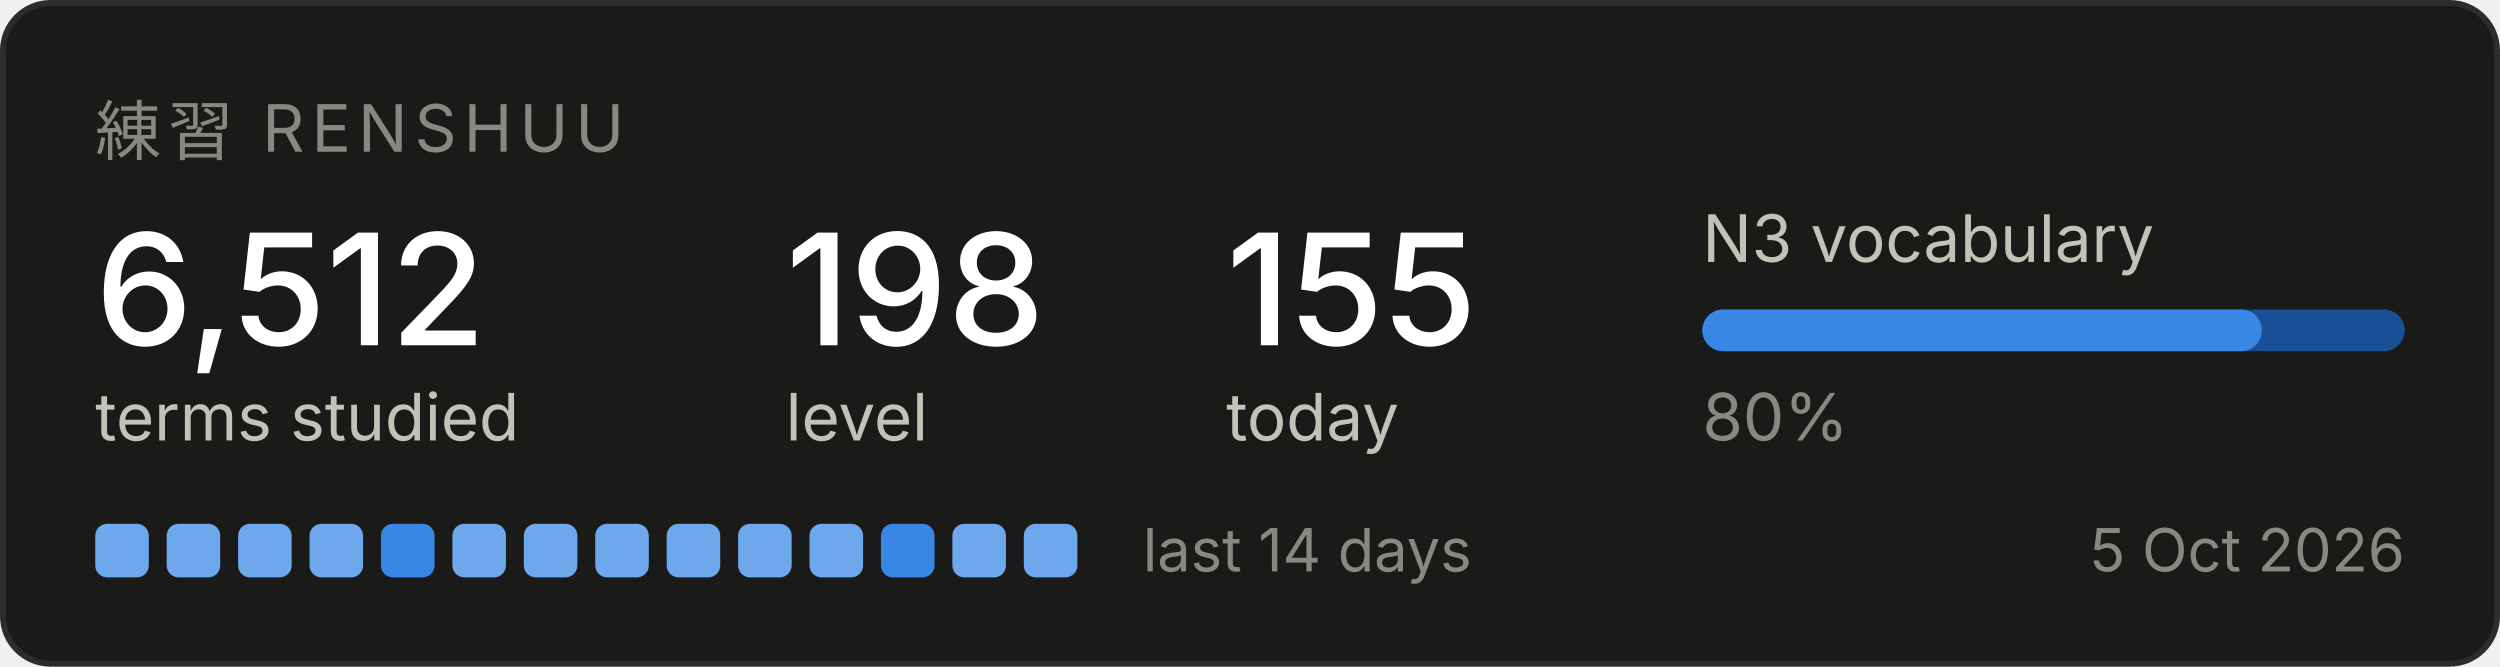
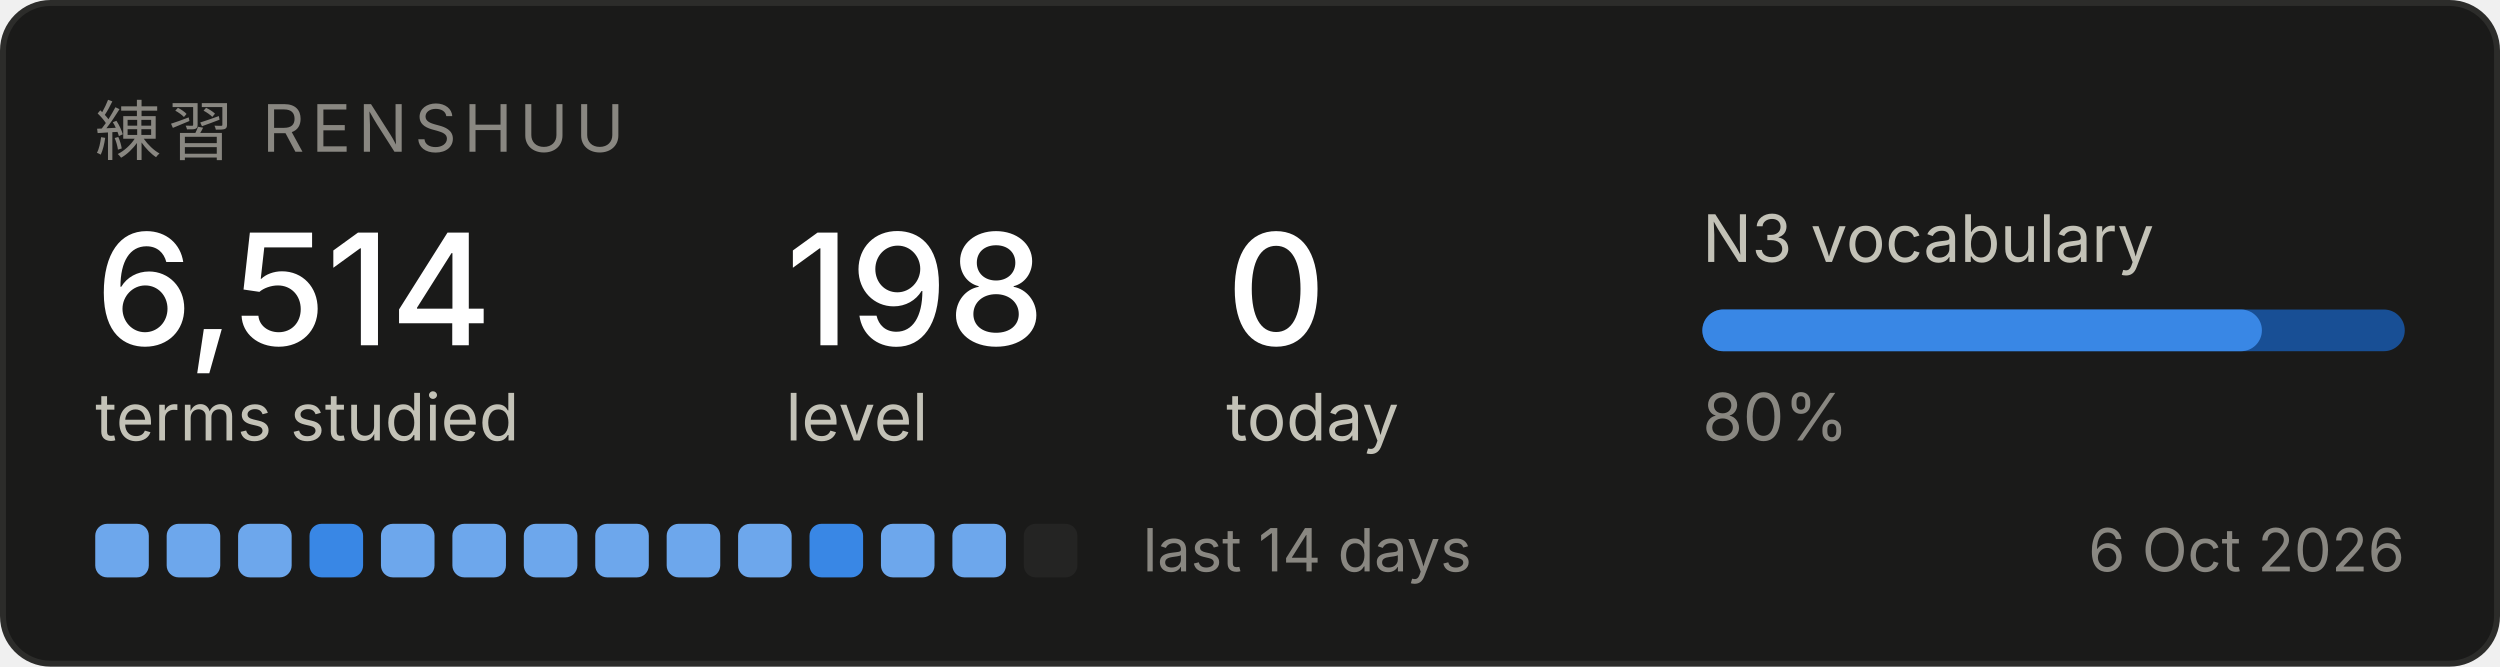
<svg xmlns="http://www.w3.org/2000/svg" width="420" height="112" viewBox="0 0 420 112" role="img" aria-label="Renshuu study progress">
  <rect x="0.5" y="0.5" width="419" height="111" rx="8" fill="#1a1a19" stroke="#2c2c2a" />
  <text x="16" y="26" font-family="system-ui, -apple-system, Segoe UI, sans-serif" font-size="11" fill="#898781" letter-spacing="1.2">練習  RENSHUU</text>
-   <text x="16" y="58" font-family="system-ui, -apple-system, Segoe UI, sans-serif" font-size="26" fill="#ffffff" font-weight="500">6,512</text>
+   <text x="16" y="58" font-family="system-ui, -apple-system, Segoe UI, sans-serif" font-size="26" fill="#ffffff" font-weight="500">6,514</text>
  <text x="16" y="74" font-family="system-ui, -apple-system, Segoe UI, sans-serif" font-size="11" fill="#c3c2b7">terms studied</text>
  <text x="132" y="58" font-family="system-ui, -apple-system, Segoe UI, sans-serif" font-size="26" fill="#ffffff" font-weight="500">198</text>
  <text x="132" y="74" font-family="system-ui, -apple-system, Segoe UI, sans-serif" font-size="11" fill="#c3c2b7">level</text>
-   <text x="206" y="58" font-family="system-ui, -apple-system, Segoe UI, sans-serif" font-size="26" fill="#ffffff" font-weight="500">155</text>
+   <text x="206" y="58" font-family="system-ui, -apple-system, Segoe UI, sans-serif" font-size="26" fill="#ffffff" font-weight="500">0</text>
  <text x="206" y="74" font-family="system-ui, -apple-system, Segoe UI, sans-serif" font-size="11" fill="#c3c2b7">today</text>
  <text x="286" y="44" font-family="system-ui, -apple-system, Segoe UI, sans-serif" font-size="11" fill="#c3c2b7">N3 vocabulary</text>
  <rect x="286" y="52" width="118" height="7" rx="3.5" fill="#184f95" />
  <rect x="286" y="52" width="94" height="7" rx="3.5" fill="#3987e5" />
  <text x="286" y="74" font-family="system-ui, -apple-system, Segoe UI, sans-serif" font-size="11" fill="#898781">80%</text>
  <rect x="16" y="88" width="9" height="9" rx="2" fill="#6da7ec" />
  <rect x="28" y="88" width="9" height="9" rx="2" fill="#6da7ec" />
  <rect x="40" y="88" width="9" height="9" rx="2" fill="#6da7ec" />
-   <rect x="52" y="88" width="9" height="9" rx="2" fill="#6da7ec" />
-   <rect x="64" y="88" width="9" height="9" rx="2" fill="#3987e5" />
+   <rect x="52" y="88" width="9" height="9" rx="2" fill="#3987e5" />
+   <rect x="64" y="88" width="9" height="9" rx="2" fill="#6da7ec" />
  <rect x="76" y="88" width="9" height="9" rx="2" fill="#6da7ec" />
  <rect x="88" y="88" width="9" height="9" rx="2" fill="#6da7ec" />
  <rect x="100" y="88" width="9" height="9" rx="2" fill="#6da7ec" />
  <rect x="112" y="88" width="9" height="9" rx="2" fill="#6da7ec" />
  <rect x="124" y="88" width="9" height="9" rx="2" fill="#6da7ec" />
-   <rect x="136" y="88" width="9" height="9" rx="2" fill="#6da7ec" />
-   <rect x="148" y="88" width="9" height="9" rx="2" fill="#3987e5" />
+   <rect x="136" y="88" width="9" height="9" rx="2" fill="#3987e5" />
+   <rect x="148" y="88" width="9" height="9" rx="2" fill="#6da7ec" />
  <rect x="160" y="88" width="9" height="9" rx="2" fill="#6da7ec" />
-   <rect x="172" y="88" width="9" height="9" rx="2" fill="#6da7ec" />
+   <rect x="172" y="88" width="9" height="9" rx="2" fill="#242423" />
  <text x="192" y="96" font-family="system-ui, -apple-system, Segoe UI, sans-serif" font-size="10" fill="#898781">last 14 days</text>
-   <text x="404" y="96" font-family="system-ui, -apple-system, Segoe UI, sans-serif" font-size="10" fill="#898781" text-anchor="end">5 Oct 2026</text>
+   <text x="404" y="96" font-family="system-ui, -apple-system, Segoe UI, sans-serif" font-size="10" fill="#898781" text-anchor="end">6 Oct 2026</text>
</svg>
